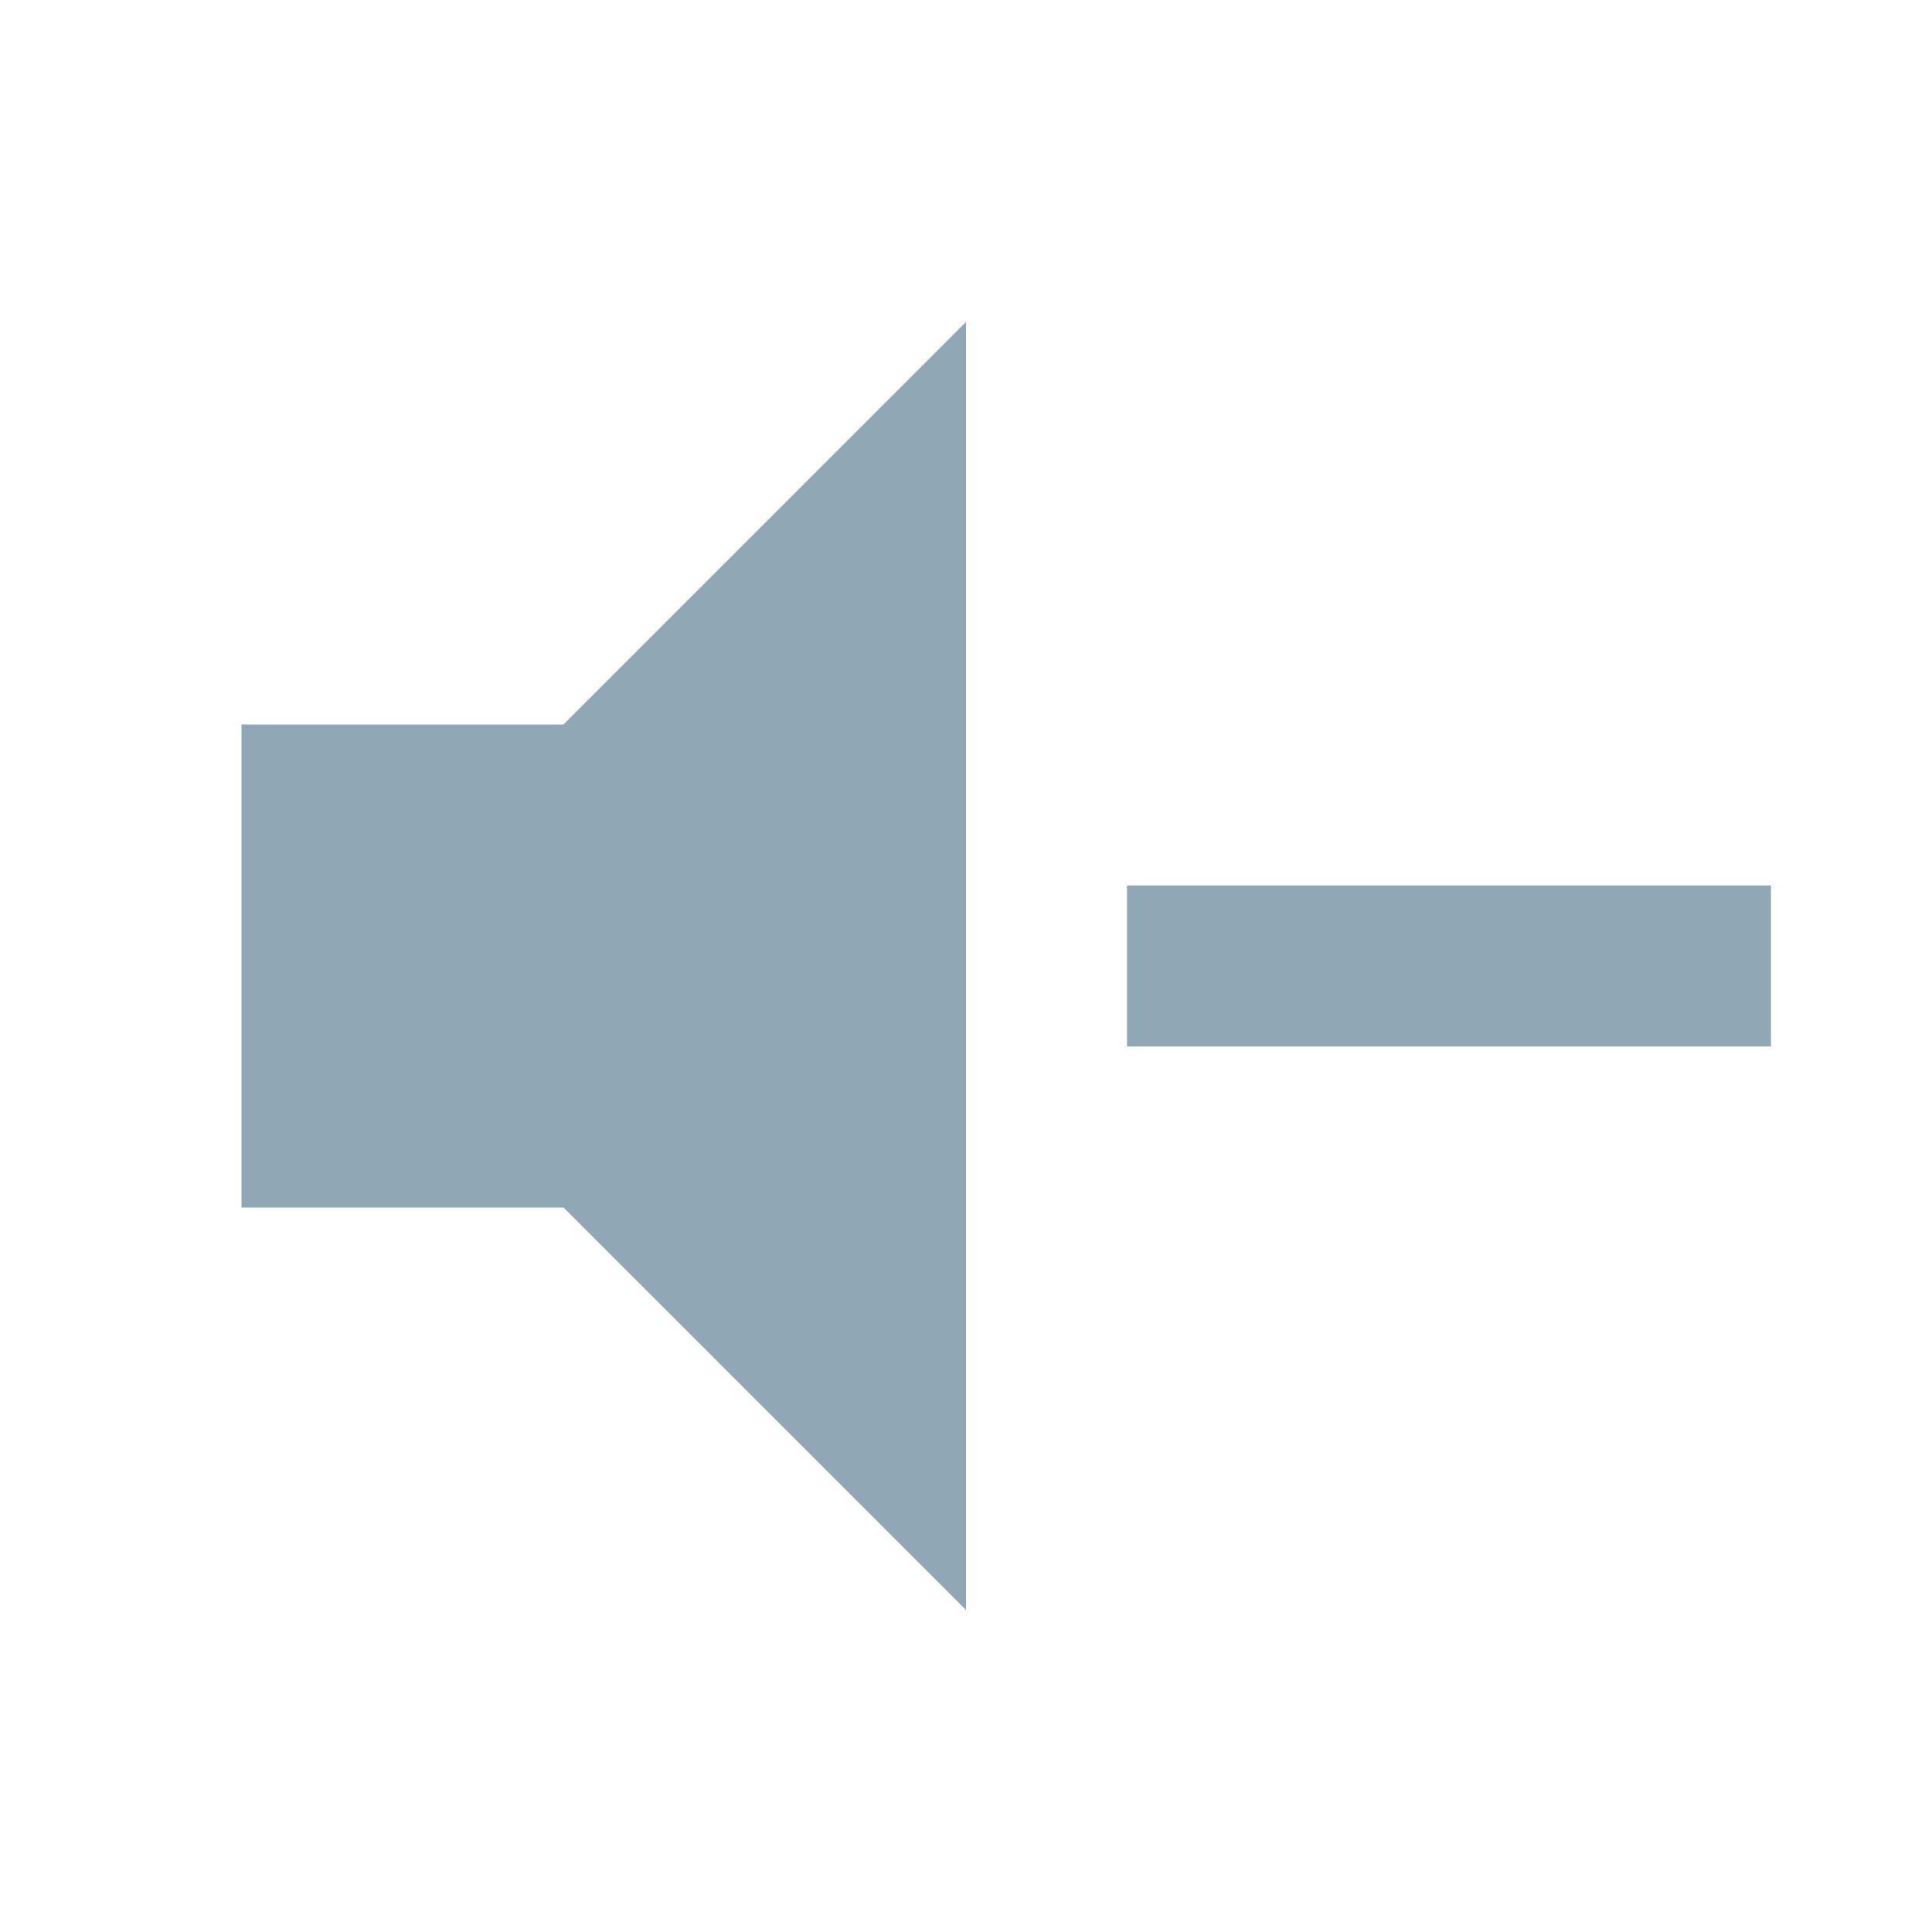
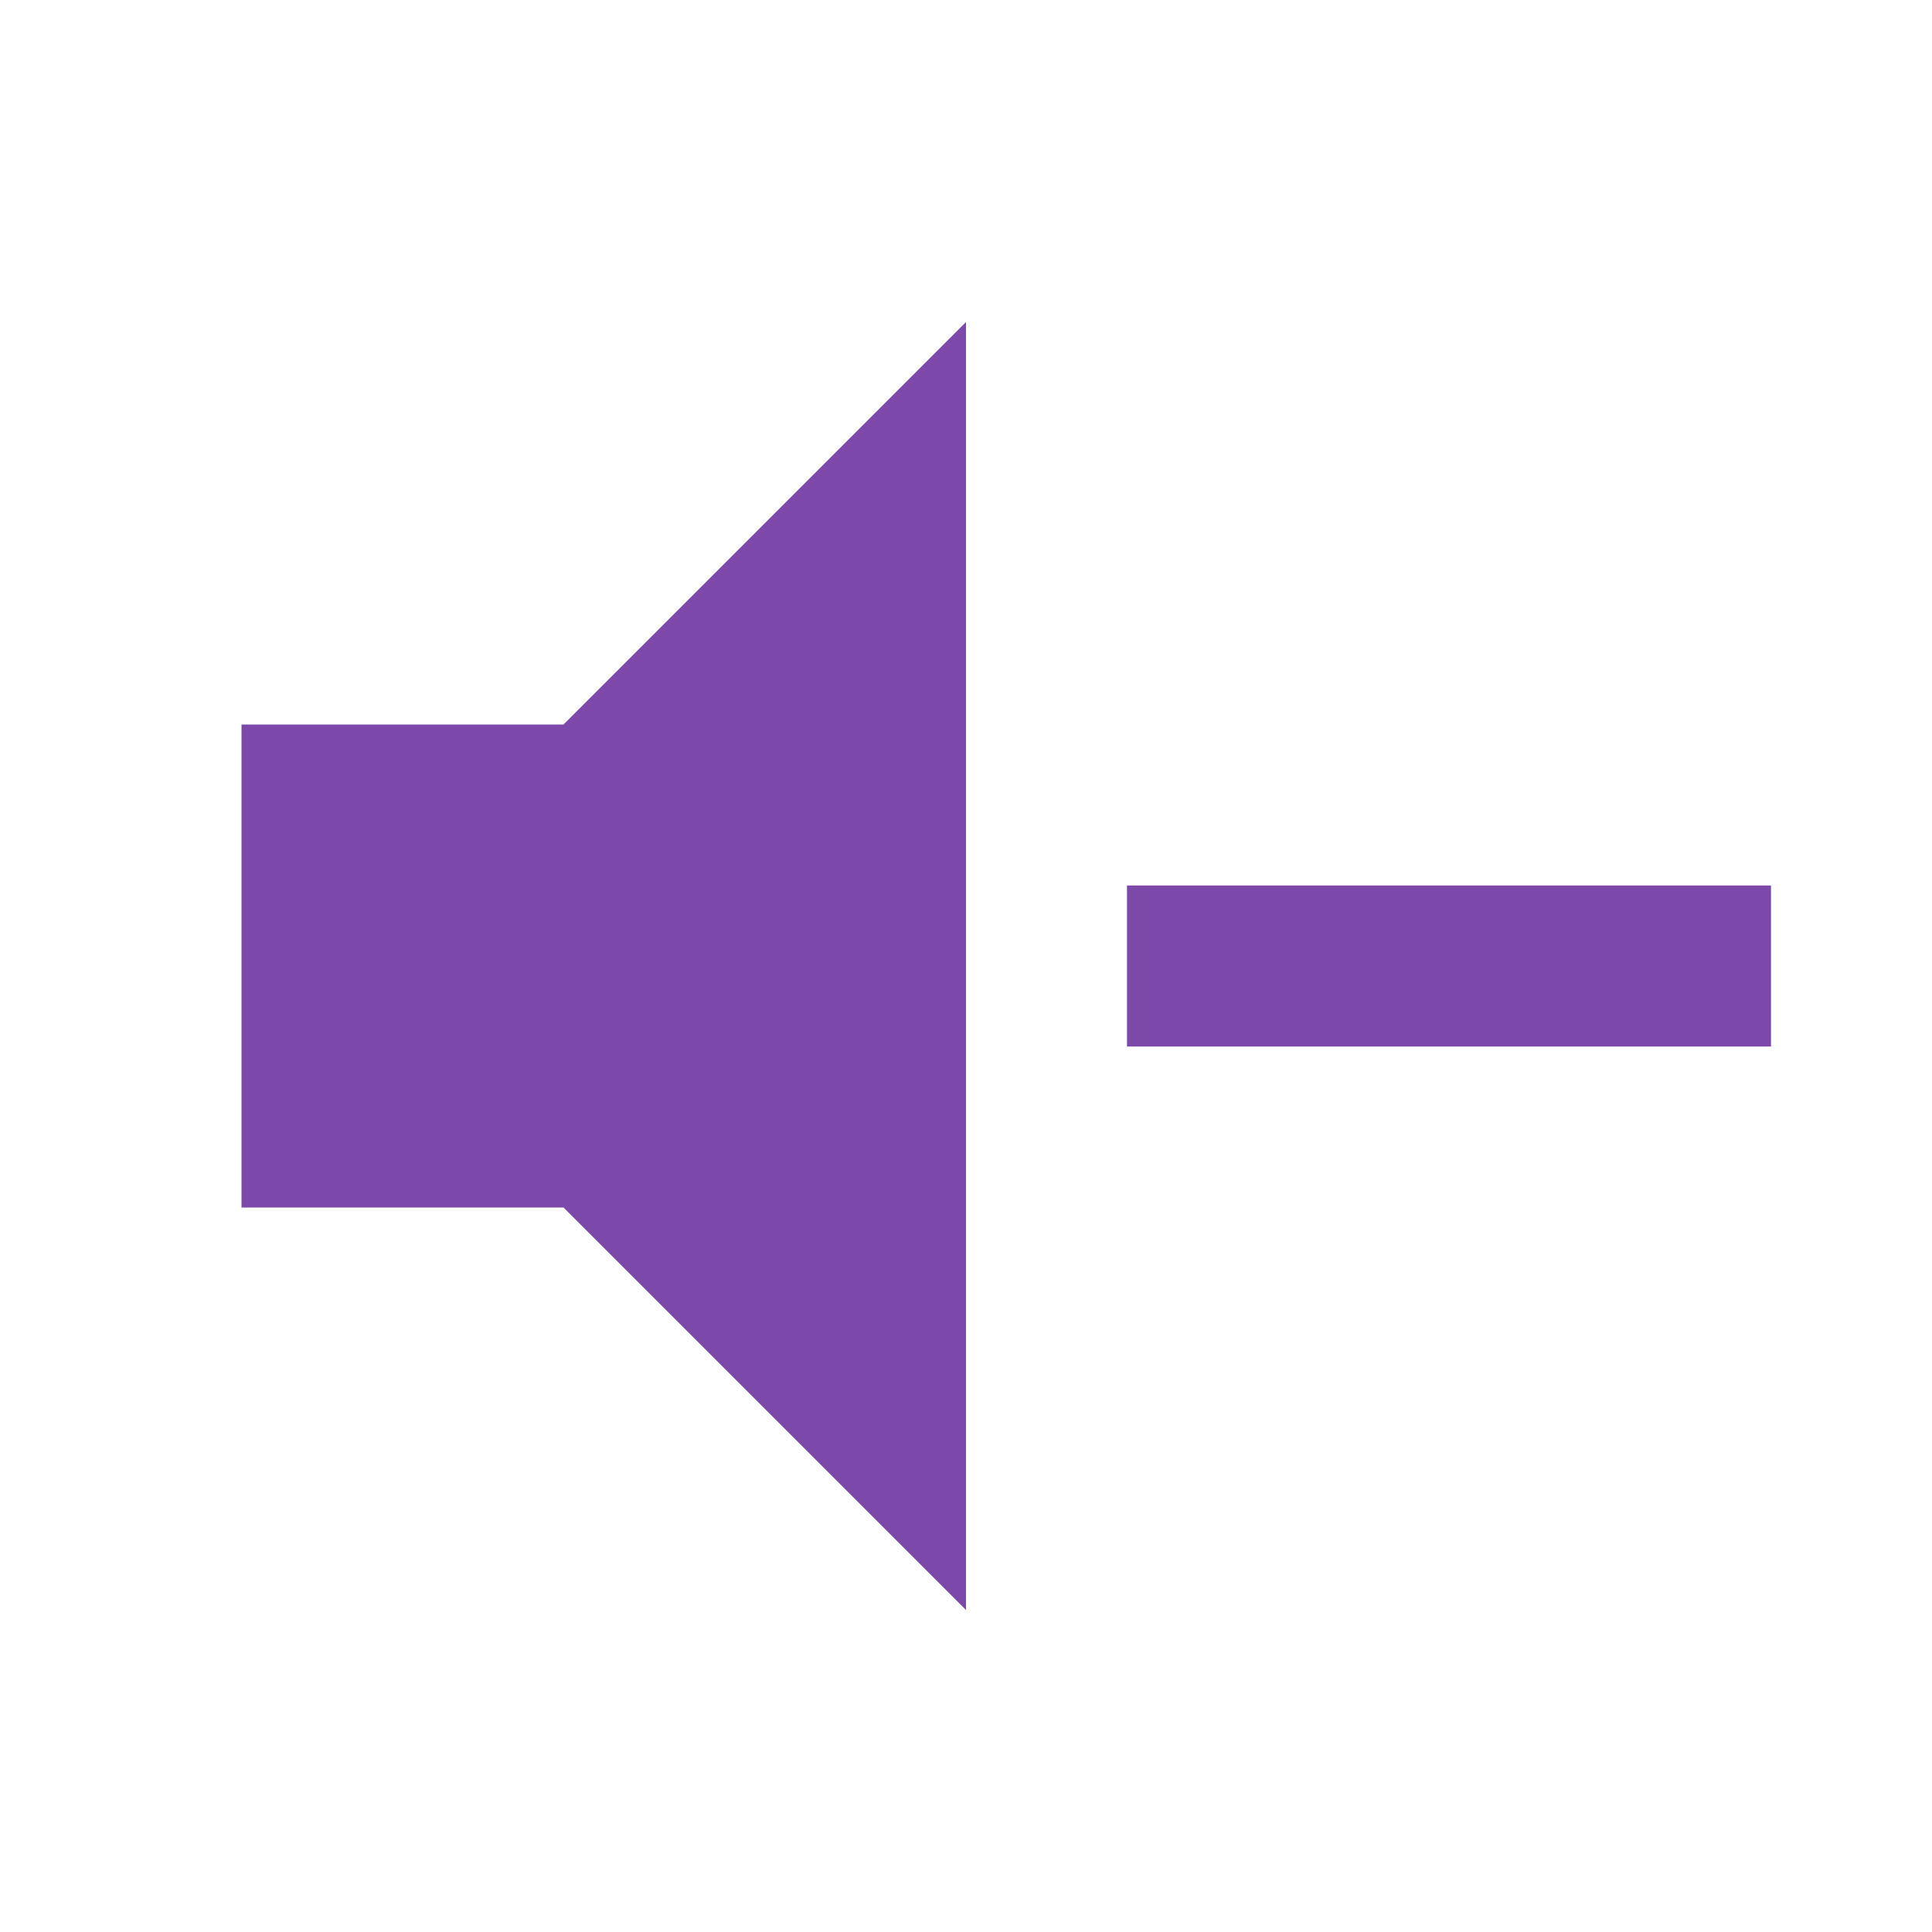
<svg xmlns="http://www.w3.org/2000/svg" viewBox="0 0 24 24">
-   <path d="M3,9H7L12,4V20L7,15H3V9M14,11H22V13H14V11Z" fill="#90A7B6" />
+   <path d="M3,9H7L12,4V20L7,15H3V9M14,11H22V13H14V11Z" fill="#7C49AA" />
</svg>
